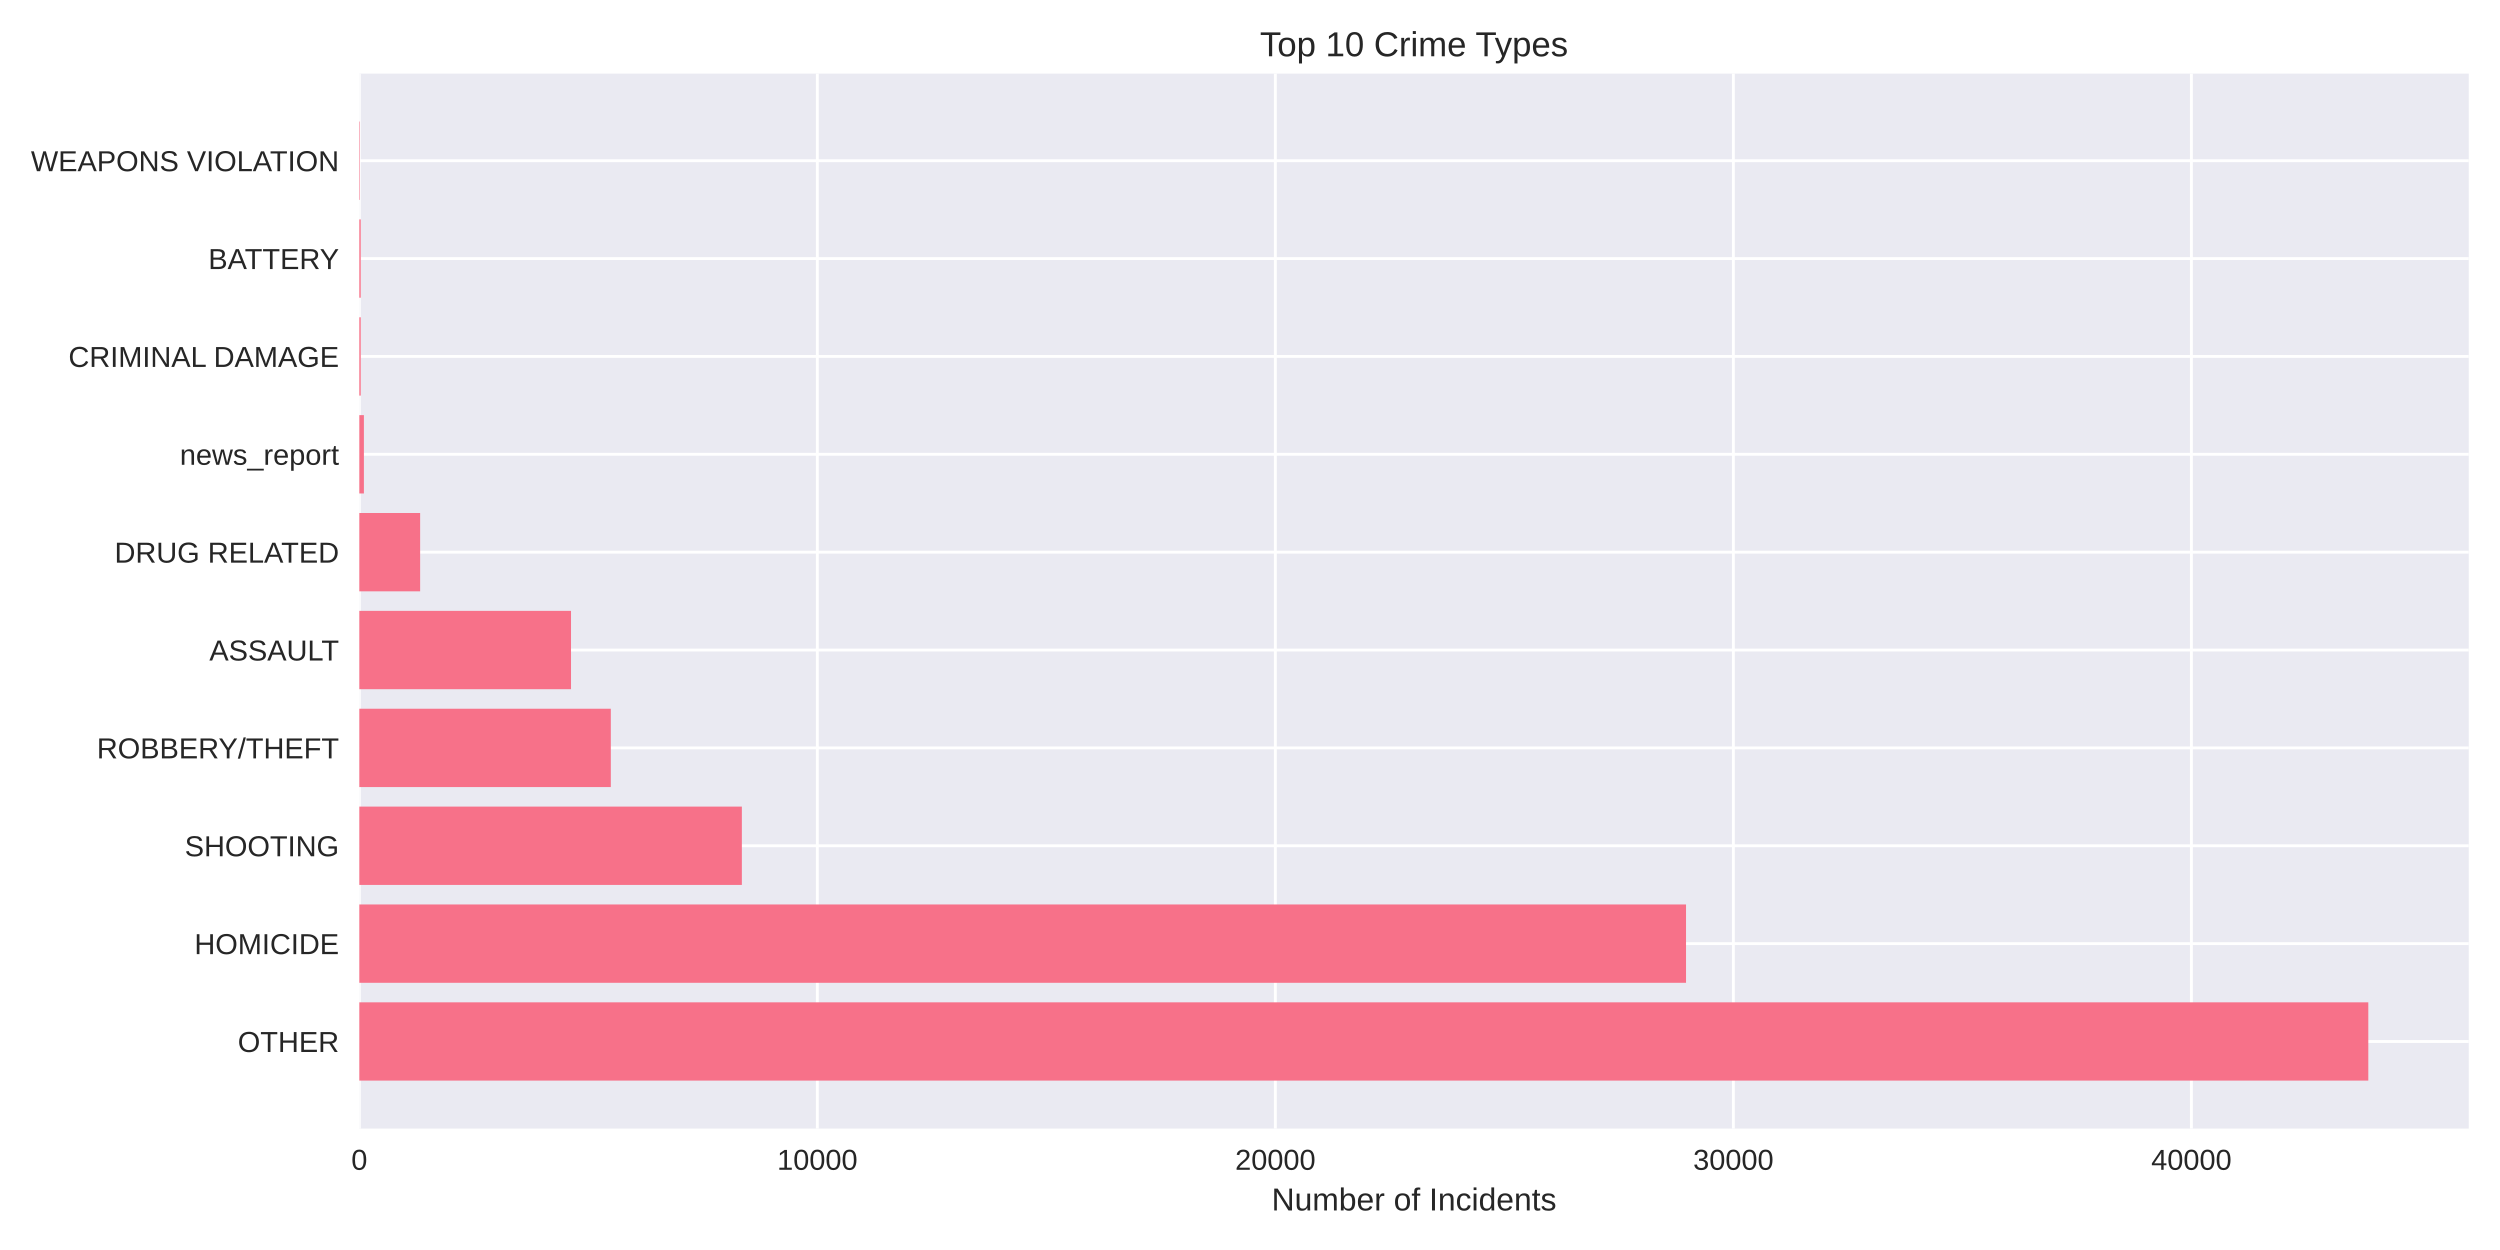
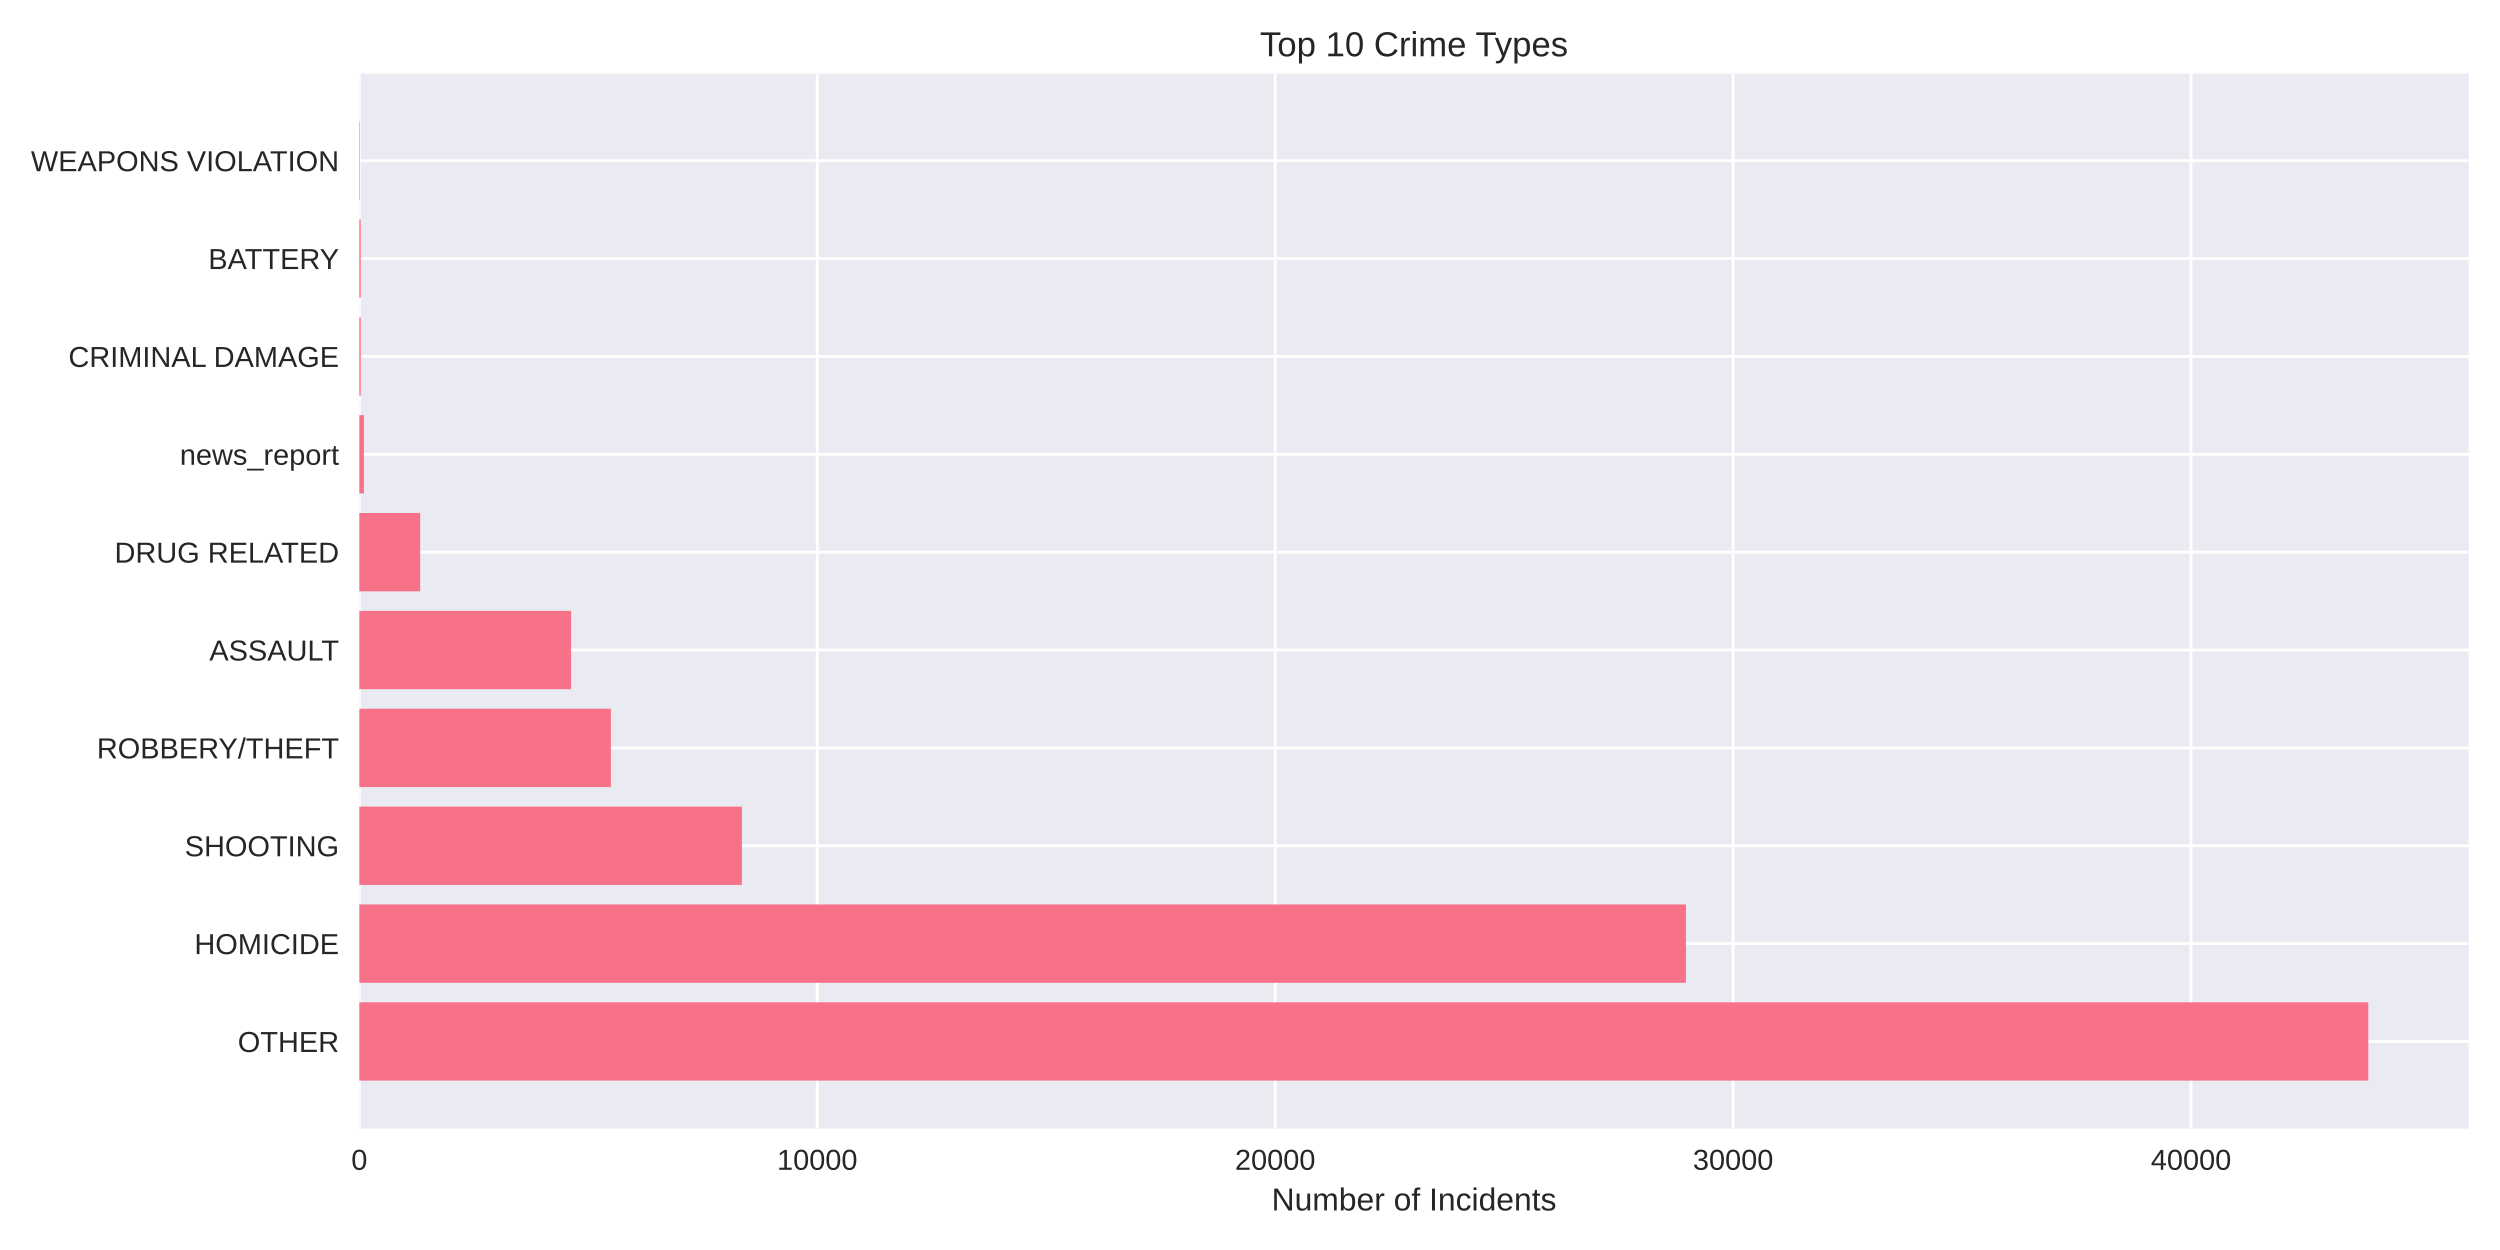
<svg xmlns="http://www.w3.org/2000/svg" width="864pt" height="432pt" viewBox="0 0 864 432" version="1.1">
  <defs>
    <style type="text/css">*{stroke-linejoin: round; stroke-linecap: butt}</style>
  </defs>
  <g id="figure_1">
    <g id="patch_1">
      <path d="M 0 432  L 864 432  L 864 0  L 0 0  z " style="fill: #ffffff" />
    </g>
    <g id="axes_1">
      <g id="patch_2">
        <path d="M 124.18 390.04  L 853.2 390.04  L 853.2 25.44  L 124.18 25.44  z " style="fill: #eaeaf2" />
      </g>
      <g id="matplotlib.axis_1">
        <g id="xtick_1">
          <g id="line2d_1">
-             <path d="M 124.18 390.04  L 124.18 25.44  " clip-path="url(#pb67fbd9a49)" style="fill: none; stroke: #ffffff; stroke-linecap: round" />
+             <path d="M 124.18 390.04  L 124.18 25.44  " clip-path="url(#p310e7ed999)" style="fill: none; stroke: #ffffff; stroke-linecap: round" />
          </g>
          <g id="line2d_2" />
          <g id="text_1">
            <text style="fill: #262626; font: 10px 'Arial', 'Liberation Sans', 'DejaVu Sans', 'Bitstream Vera Sans', sans-serif; text-anchor: middle" x="124.18" y="404.287" transform="rotate(-0 124.18 404.2869)">0</text>
          </g>
        </g>
        <g id="xtick_2">
          <g id="line2d_3">
-             <path d="M 282.473 390.04  L 282.473 25.44  " clip-path="url(#pb67fbd9a49)" style="fill: none; stroke: #ffffff; stroke-linecap: round" />
+             <path d="M 282.441 390.04  L 282.441 25.44  " clip-path="url(#p310e7ed999)" style="fill: none; stroke: #ffffff; stroke-linecap: round" />
          </g>
          <g id="line2d_4" />
          <g id="text_2">
-             <text style="fill: #262626; font: 10px 'Arial', 'Liberation Sans', 'DejaVu Sans', 'Bitstream Vera Sans', sans-serif; text-anchor: middle" x="282.473" y="404.287" transform="rotate(-0 282.473 404.2869)">10000</text>
+             <text style="fill: #262626; font: 10px 'Arial', 'Liberation Sans', 'DejaVu Sans', 'Bitstream Vera Sans', sans-serif; text-anchor: middle" x="282.441" y="404.287" transform="rotate(-0 282.4405 404.2869)">10000</text>
          </g>
        </g>
        <g id="xtick_3">
          <g id="line2d_5">
-             <path d="M 440.766 390.04  L 440.766 25.44  " clip-path="url(#pb67fbd9a49)" style="fill: none; stroke: #ffffff; stroke-linecap: round" />
+             <path d="M 440.701 390.04  L 440.701 25.44  " clip-path="url(#p310e7ed999)" style="fill: none; stroke: #ffffff; stroke-linecap: round" />
          </g>
          <g id="line2d_6" />
          <g id="text_3">
-             <text style="fill: #262626; font: 10px 'Arial', 'Liberation Sans', 'DejaVu Sans', 'Bitstream Vera Sans', sans-serif; text-anchor: middle" x="440.766" y="404.287" transform="rotate(-0 440.766 404.2869)">20000</text>
+             <text style="fill: #262626; font: 10px 'Arial', 'Liberation Sans', 'DejaVu Sans', 'Bitstream Vera Sans', sans-serif; text-anchor: middle" x="440.701" y="404.287" transform="rotate(-0 440.7011 404.2869)">20000</text>
          </g>
        </g>
        <g id="xtick_4">
          <g id="line2d_7">
-             <path d="M 599.059 390.04  L 599.059 25.44  " clip-path="url(#pb67fbd9a49)" style="fill: none; stroke: #ffffff; stroke-linecap: round" />
+             <path d="M 598.962 390.04  L 598.962 25.44  " clip-path="url(#p310e7ed999)" style="fill: none; stroke: #ffffff; stroke-linecap: round" />
          </g>
          <g id="line2d_8" />
          <g id="text_4">
-             <text style="fill: #262626; font: 10px 'Arial', 'Liberation Sans', 'DejaVu Sans', 'Bitstream Vera Sans', sans-serif; text-anchor: middle" x="599.059" y="404.287" transform="rotate(-0 599.059 404.2869)">30000</text>
+             <text style="fill: #262626; font: 10px 'Arial', 'Liberation Sans', 'DejaVu Sans', 'Bitstream Vera Sans', sans-serif; text-anchor: middle" x="598.962" y="404.287" transform="rotate(-0 598.9616 404.2869)">30000</text>
          </g>
        </g>
        <g id="xtick_5">
          <g id="line2d_9">
-             <path d="M 757.352 390.04  L 757.352 25.44  " clip-path="url(#pb67fbd9a49)" style="fill: none; stroke: #ffffff; stroke-linecap: round" />
+             <path d="M 757.222 390.04  L 757.222 25.44  " clip-path="url(#p310e7ed999)" style="fill: none; stroke: #ffffff; stroke-linecap: round" />
          </g>
          <g id="line2d_10" />
          <g id="text_5">
-             <text style="fill: #262626; font: 10px 'Arial', 'Liberation Sans', 'DejaVu Sans', 'Bitstream Vera Sans', sans-serif; text-anchor: middle" x="757.352" y="404.287" transform="rotate(-0 757.352 404.2869)">40000</text>
+             <text style="fill: #262626; font: 10px 'Arial', 'Liberation Sans', 'DejaVu Sans', 'Bitstream Vera Sans', sans-serif; text-anchor: middle" x="757.222" y="404.287" transform="rotate(-0 757.2221 404.2869)">40000</text>
          </g>
        </g>
        <g id="text_6">
          <text style="fill: #262626; font: 11px 'Arial', 'Liberation Sans', 'DejaVu Sans', 'Bitstream Vera Sans', sans-serif; text-anchor: middle" x="488.69" y="418.333" transform="rotate(-0 488.69 418.3334)">Number of Incidents</text>
        </g>
      </g>
      <g id="matplotlib.axis_2">
        <g id="ytick_1">
          <g id="line2d_11">
-             <path d="M 124.18 359.939  L 853.2 359.939  " clip-path="url(#pb67fbd9a49)" style="fill: none; stroke: #ffffff; stroke-linecap: round" />
+             <path d="M 124.18 359.939  L 853.2 359.939  " clip-path="url(#p310e7ed999)" style="fill: none; stroke: #ffffff; stroke-linecap: round" />
          </g>
          <g id="line2d_12" />
          <g id="text_7">
            <text style="fill: #262626; font: 10px 'Arial', 'Liberation Sans', 'DejaVu Sans', 'Bitstream Vera Sans', sans-serif; text-anchor: end" x="117.18" y="363.562" transform="rotate(-0 117.18 363.562)">OTHER</text>
          </g>
        </g>
        <g id="ytick_2">
          <g id="line2d_13">
-             <path d="M 124.18 326.117  L 853.2 326.117  " clip-path="url(#pb67fbd9a49)" style="fill: none; stroke: #ffffff; stroke-linecap: round" />
+             <path d="M 124.18 326.117  L 853.2 326.117  " clip-path="url(#p310e7ed999)" style="fill: none; stroke: #ffffff; stroke-linecap: round" />
          </g>
          <g id="line2d_14" />
          <g id="text_8">
            <text style="fill: #262626; font: 10px 'Arial', 'Liberation Sans', 'DejaVu Sans', 'Bitstream Vera Sans', sans-serif; text-anchor: end" x="117.18" y="329.74" transform="rotate(-0 117.18 329.7401)">HOMICIDE</text>
          </g>
        </g>
        <g id="ytick_3">
          <g id="line2d_15">
-             <path d="M 124.18 292.295  L 853.2 292.295  " clip-path="url(#pb67fbd9a49)" style="fill: none; stroke: #ffffff; stroke-linecap: round" />
+             <path d="M 124.18 292.295  L 853.2 292.295  " clip-path="url(#p310e7ed999)" style="fill: none; stroke: #ffffff; stroke-linecap: round" />
          </g>
          <g id="line2d_16" />
          <g id="text_9">
            <text style="fill: #262626; font: 10px 'Arial', 'Liberation Sans', 'DejaVu Sans', 'Bitstream Vera Sans', sans-serif; text-anchor: end" x="117.18" y="295.918" transform="rotate(-0 117.18 295.9182)">SHOOTING</text>
          </g>
        </g>
        <g id="ytick_4">
          <g id="line2d_17">
-             <path d="M 124.18 258.473  L 853.2 258.473  " clip-path="url(#pb67fbd9a49)" style="fill: none; stroke: #ffffff; stroke-linecap: round" />
+             <path d="M 124.18 258.473  L 853.2 258.473  " clip-path="url(#p310e7ed999)" style="fill: none; stroke: #ffffff; stroke-linecap: round" />
          </g>
          <g id="line2d_18" />
          <g id="text_10">
            <text style="fill: #262626; font: 10px 'Arial', 'Liberation Sans', 'DejaVu Sans', 'Bitstream Vera Sans', sans-serif; text-anchor: end" x="117.18" y="262.096" transform="rotate(-0 117.18 262.0963)">ROBBERY/THEFT</text>
          </g>
        </g>
        <g id="ytick_5">
          <g id="line2d_19">
-             <path d="M 124.18 224.651  L 853.2 224.651  " clip-path="url(#pb67fbd9a49)" style="fill: none; stroke: #ffffff; stroke-linecap: round" />
+             <path d="M 124.18 224.651  L 853.2 224.651  " clip-path="url(#p310e7ed999)" style="fill: none; stroke: #ffffff; stroke-linecap: round" />
          </g>
          <g id="line2d_20" />
          <g id="text_11">
            <text style="fill: #262626; font: 10px 'Arial', 'Liberation Sans', 'DejaVu Sans', 'Bitstream Vera Sans', sans-serif; text-anchor: end" x="117.18" y="228.274" transform="rotate(-0 117.18 228.2744)">ASSAULT</text>
          </g>
        </g>
        <g id="ytick_6">
          <g id="line2d_21">
-             <path d="M 124.18 190.829  L 853.2 190.829  " clip-path="url(#pb67fbd9a49)" style="fill: none; stroke: #ffffff; stroke-linecap: round" />
+             <path d="M 124.18 190.829  L 853.2 190.829  " clip-path="url(#p310e7ed999)" style="fill: none; stroke: #ffffff; stroke-linecap: round" />
          </g>
          <g id="line2d_22" />
          <g id="text_12">
            <text style="fill: #262626; font: 10px 'Arial', 'Liberation Sans', 'DejaVu Sans', 'Bitstream Vera Sans', sans-serif; text-anchor: end" x="117.18" y="194.452" transform="rotate(-0 117.18 194.4525)">DRUG RELATED</text>
          </g>
        </g>
        <g id="ytick_7">
          <g id="line2d_23">
-             <path d="M 124.18 157.007  L 853.2 157.007  " clip-path="url(#pb67fbd9a49)" style="fill: none; stroke: #ffffff; stroke-linecap: round" />
+             <path d="M 124.18 157.007  L 853.2 157.007  " clip-path="url(#p310e7ed999)" style="fill: none; stroke: #ffffff; stroke-linecap: round" />
          </g>
          <g id="line2d_24" />
          <g id="text_13">
            <text style="fill: #262626; font: 10px 'Arial', 'Liberation Sans', 'DejaVu Sans', 'Bitstream Vera Sans', sans-serif; text-anchor: end" x="117.18" y="160.631" transform="rotate(-0 117.18 160.6306)">news_report</text>
          </g>
        </g>
        <g id="ytick_8">
          <g id="line2d_25">
-             <path d="M 124.18 123.185  L 853.2 123.185  " clip-path="url(#pb67fbd9a49)" style="fill: none; stroke: #ffffff; stroke-linecap: round" />
+             <path d="M 124.18 123.185  L 853.2 123.185  " clip-path="url(#p310e7ed999)" style="fill: none; stroke: #ffffff; stroke-linecap: round" />
          </g>
          <g id="line2d_26" />
          <g id="text_14">
            <text style="fill: #262626; font: 10px 'Arial', 'Liberation Sans', 'DejaVu Sans', 'Bitstream Vera Sans', sans-serif; text-anchor: end" x="117.18" y="126.809" transform="rotate(-0 117.18 126.8087)">CRIMINAL DAMAGE</text>
          </g>
        </g>
        <g id="ytick_9">
          <g id="line2d_27">
-             <path d="M 124.18 89.363  L 853.2 89.363  " clip-path="url(#pb67fbd9a49)" style="fill: none; stroke: #ffffff; stroke-linecap: round" />
+             <path d="M 124.18 89.363  L 853.2 89.363  " clip-path="url(#p310e7ed999)" style="fill: none; stroke: #ffffff; stroke-linecap: round" />
          </g>
          <g id="line2d_28" />
          <g id="text_15">
            <text style="fill: #262626; font: 10px 'Arial', 'Liberation Sans', 'DejaVu Sans', 'Bitstream Vera Sans', sans-serif; text-anchor: end" x="117.18" y="92.987" transform="rotate(-0 117.18 92.98681)">BATTERY</text>
          </g>
        </g>
        <g id="ytick_10">
          <g id="line2d_29">
-             <path d="M 124.18 55.541  L 853.2 55.541  " clip-path="url(#pb67fbd9a49)" style="fill: none; stroke: #ffffff; stroke-linecap: round" />
+             <path d="M 124.18 55.541  L 853.2 55.541  " clip-path="url(#p310e7ed999)" style="fill: none; stroke: #ffffff; stroke-linecap: round" />
          </g>
          <g id="line2d_30" />
          <g id="text_16">
            <text style="fill: #262626; font: 10px 'Arial', 'Liberation Sans', 'DejaVu Sans', 'Bitstream Vera Sans', sans-serif; text-anchor: end" x="117.18" y="59.165" transform="rotate(-0 117.18 59.16492)">WEAPONS VIOLATION</text>
          </g>
        </g>
      </g>
      <g id="patch_3">
-         <path d="M 124.18 373.467  L 818.485 373.467  L 818.485 346.41  L 124.18 346.41  z " clip-path="url(#pb67fbd9a49)" style="fill: #f77189" />
+         <path d="M 124.18 373.467  L 818.485 373.467  L 818.485 346.41  L 124.18 346.41  z " clip-path="url(#p310e7ed999)" style="fill: #f77189" />
      </g>
      <g id="patch_4">
-         <path d="M 124.18 339.645  L 582.692 339.645  L 582.692 312.588  L 124.18 312.588  z " clip-path="url(#pb67fbd9a49)" style="fill: #f77189" />
+         <path d="M 124.18 339.645  L 582.661 339.645  L 582.661 312.588  L 124.18 312.588  z " clip-path="url(#p310e7ed999)" style="fill: #f77189" />
      </g>
      <g id="patch_5">
-         <path d="M 124.18 305.823  L 256.386 305.823  L 256.386 278.766  L 124.18 278.766  z " clip-path="url(#pb67fbd9a49)" style="fill: #f77189" />
+         <path d="M 124.18 305.823  L 256.391 305.823  L 256.391 278.766  L 124.18 278.766  z " clip-path="url(#p310e7ed999)" style="fill: #f77189" />
      </g>
      <g id="patch_6">
-         <path d="M 124.18 272.002  L 211.099 272.002  L 211.099 244.944  L 124.18 244.944  z " clip-path="url(#pb67fbd9a49)" style="fill: #f77189" />
+         <path d="M 124.18 272.002  L 211.113 272.002  L 211.113 244.944  L 124.18 244.944  z " clip-path="url(#p310e7ed999)" style="fill: #f77189" />
      </g>
      <g id="patch_7">
-         <path d="M 124.18 238.18  L 197.343 238.18  L 197.343 211.122  L 124.18 211.122  z " clip-path="url(#pb67fbd9a49)" style="fill: #f77189" />
+         <path d="M 124.18 238.18  L 197.36 238.18  L 197.36 211.122  L 124.18 211.122  z " clip-path="url(#p310e7ed999)" style="fill: #f77189" />
      </g>
      <g id="patch_8">
-         <path d="M 124.18 204.358  L 145.201 204.358  L 145.201 177.3  L 124.18 177.3  z " clip-path="url(#pb67fbd9a49)" style="fill: #f77189" />
+         <path d="M 124.18 204.358  L 145.213 204.358  L 145.213 177.3  L 124.18 177.3  z " clip-path="url(#p310e7ed999)" style="fill: #f77189" />
      </g>
      <g id="patch_9">
-         <path d="M 124.18 170.536  L 125.763 170.536  L 125.763 143.478  L 124.18 143.478  z " clip-path="url(#pb67fbd9a49)" style="fill: #f77189" />
+         <path d="M 124.18 170.536  L 125.763 170.536  L 125.763 143.478  L 124.18 143.478  z " clip-path="url(#p310e7ed999)" style="fill: #f77189" />
      </g>
      <g id="patch_10">
-         <path d="M 124.18 136.714  L 124.671 136.714  L 124.671 109.657  L 124.18 109.657  z " clip-path="url(#pb67fbd9a49)" style="fill: #f77189" />
+         <path d="M 124.18 136.714  L 124.671 136.714  L 124.671 109.657  L 124.18 109.657  z " clip-path="url(#p310e7ed999)" style="fill: #f77189" />
      </g>
      <g id="patch_11">
-         <path d="M 124.18 102.892  L 124.671 102.892  L 124.671 75.835  L 124.18 75.835  z " clip-path="url(#pb67fbd9a49)" style="fill: #f77189" />
+         <path d="M 124.18 102.892  L 124.671 102.892  L 124.671 75.835  L 124.18 75.835  z " clip-path="url(#p310e7ed999)" style="fill: #f77189" />
      </g>
      <g id="patch_12">
-         <path d="M 124.18 69.07  L 124.354 69.07  L 124.354 42.013  L 124.18 42.013  z " clip-path="url(#pb67fbd9a49)" style="fill: #f77189" />
+         <path d="M 124.18 69.07  L 124.354 69.07  L 124.354 42.013  L 124.18 42.013  z " clip-path="url(#p310e7ed999)" style="fill: #f77189" />
      </g>
      <g id="patch_13">
        <path d="M 124.18 390.04  L 124.18 25.44  " style="fill: none" />
      </g>
      <g id="patch_14">
        <path d="M 853.2 390.04  L 853.2 25.44  " style="fill: none" />
      </g>
      <g id="patch_15">
        <path d="M 124.18 390.04  L 853.2 390.04  " style="fill: none" />
      </g>
      <g id="patch_16">
        <path d="M 124.18 25.44  L 853.2 25.44  " style="fill: none" />
      </g>
      <g id="text_17">
        <text style="fill: #262626; font: 12px 'Arial', 'Liberation Sans', 'DejaVu Sans', 'Bitstream Vera Sans', sans-serif; text-anchor: middle" x="488.69" y="19.44" transform="rotate(-0 488.69 19.44)">Top 10 Crime Types</text>
      </g>
    </g>
  </g>
  <defs>
-     <clipPath id="pb67fbd9a49">
+     <clipPath id="p310e7ed999">
      <rect x="124.18" y="25.44" width="729.02" height="364.6" />
    </clipPath>
  </defs>
</svg>
